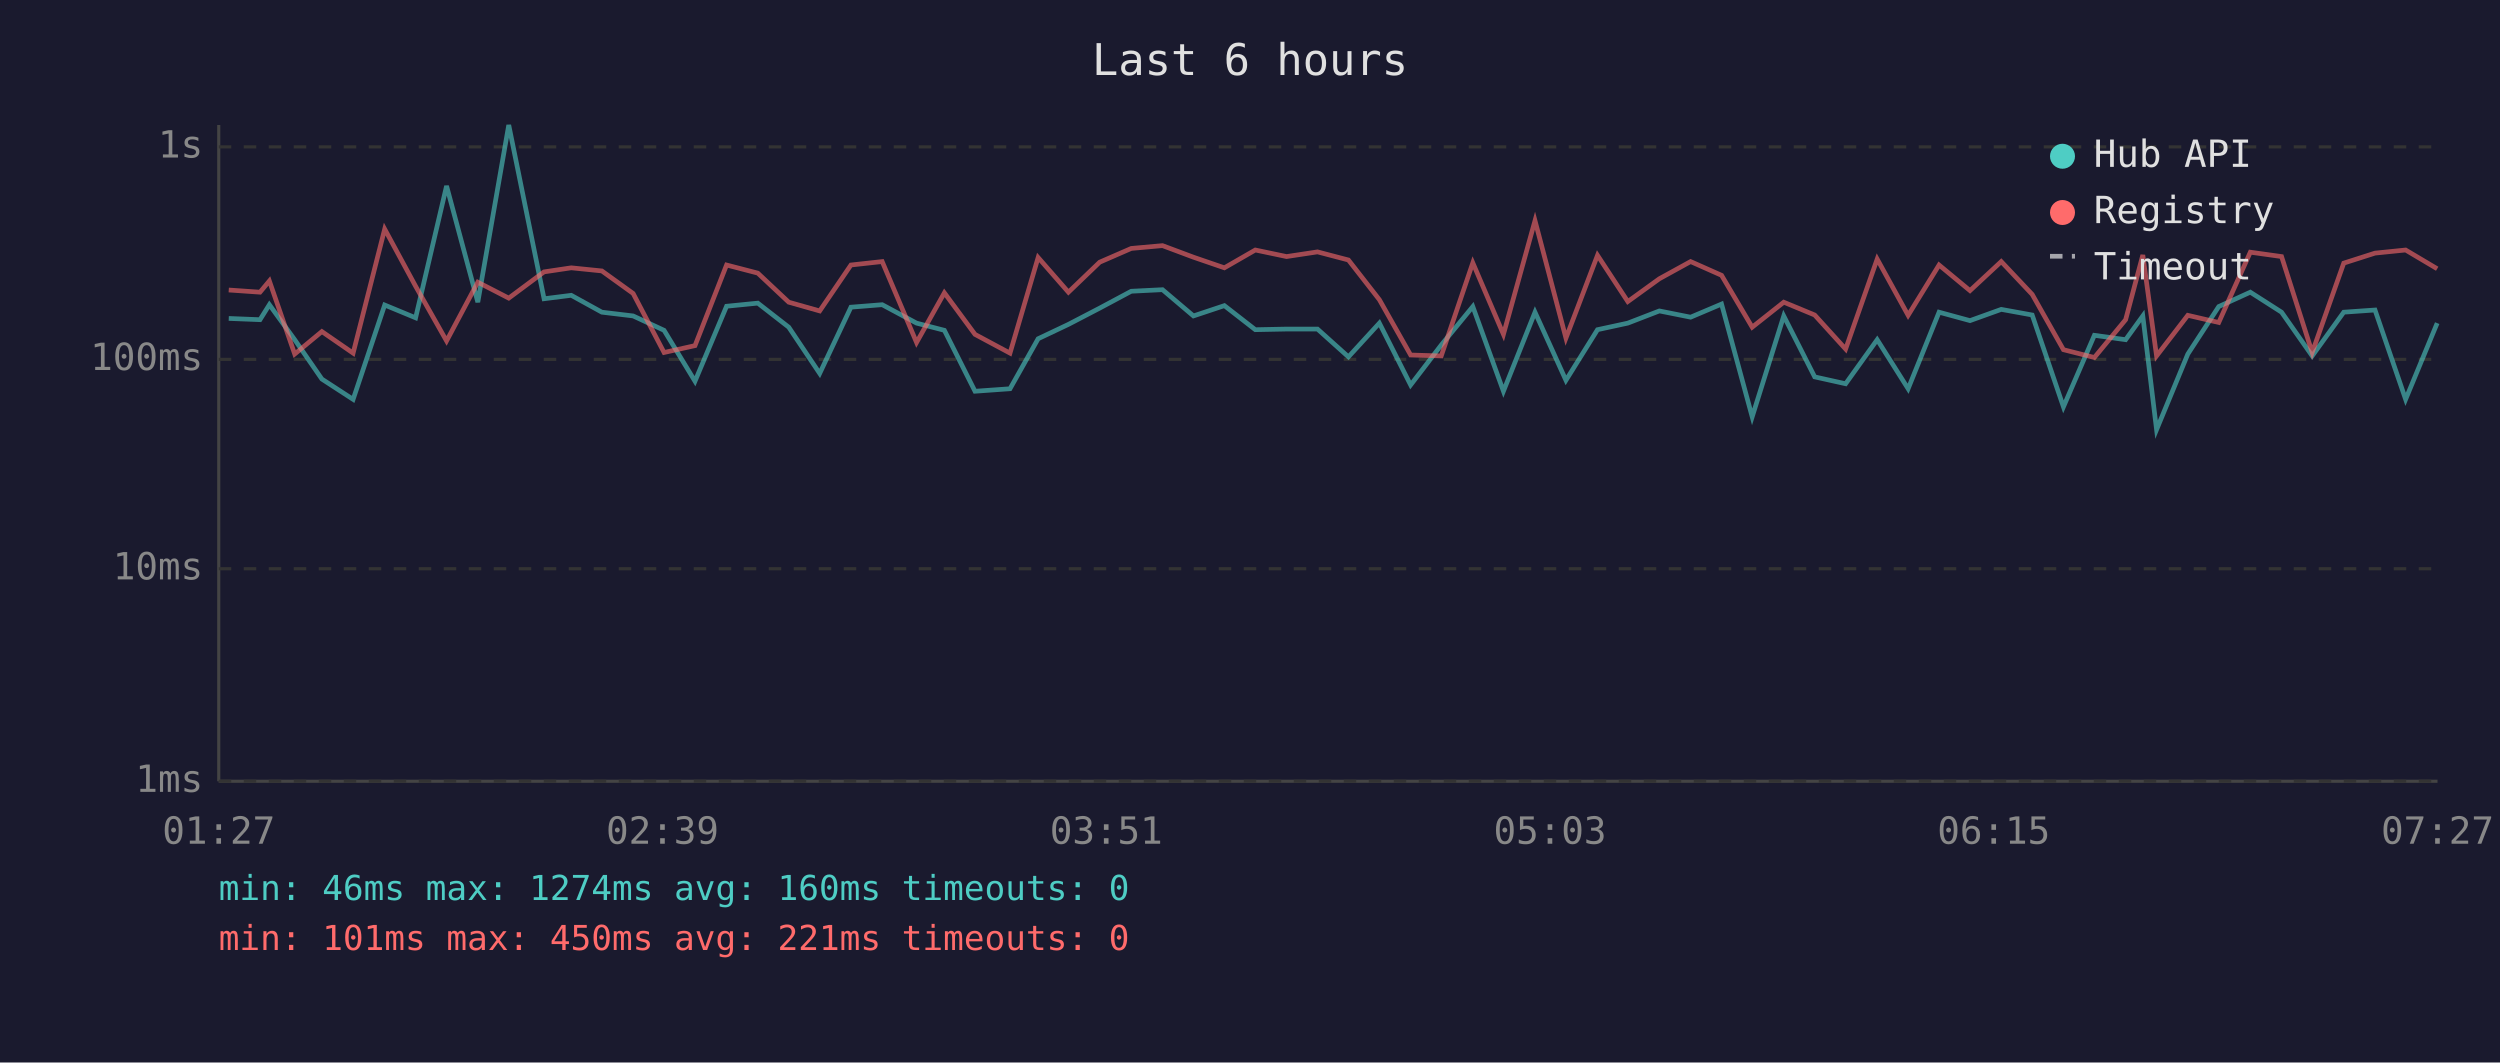
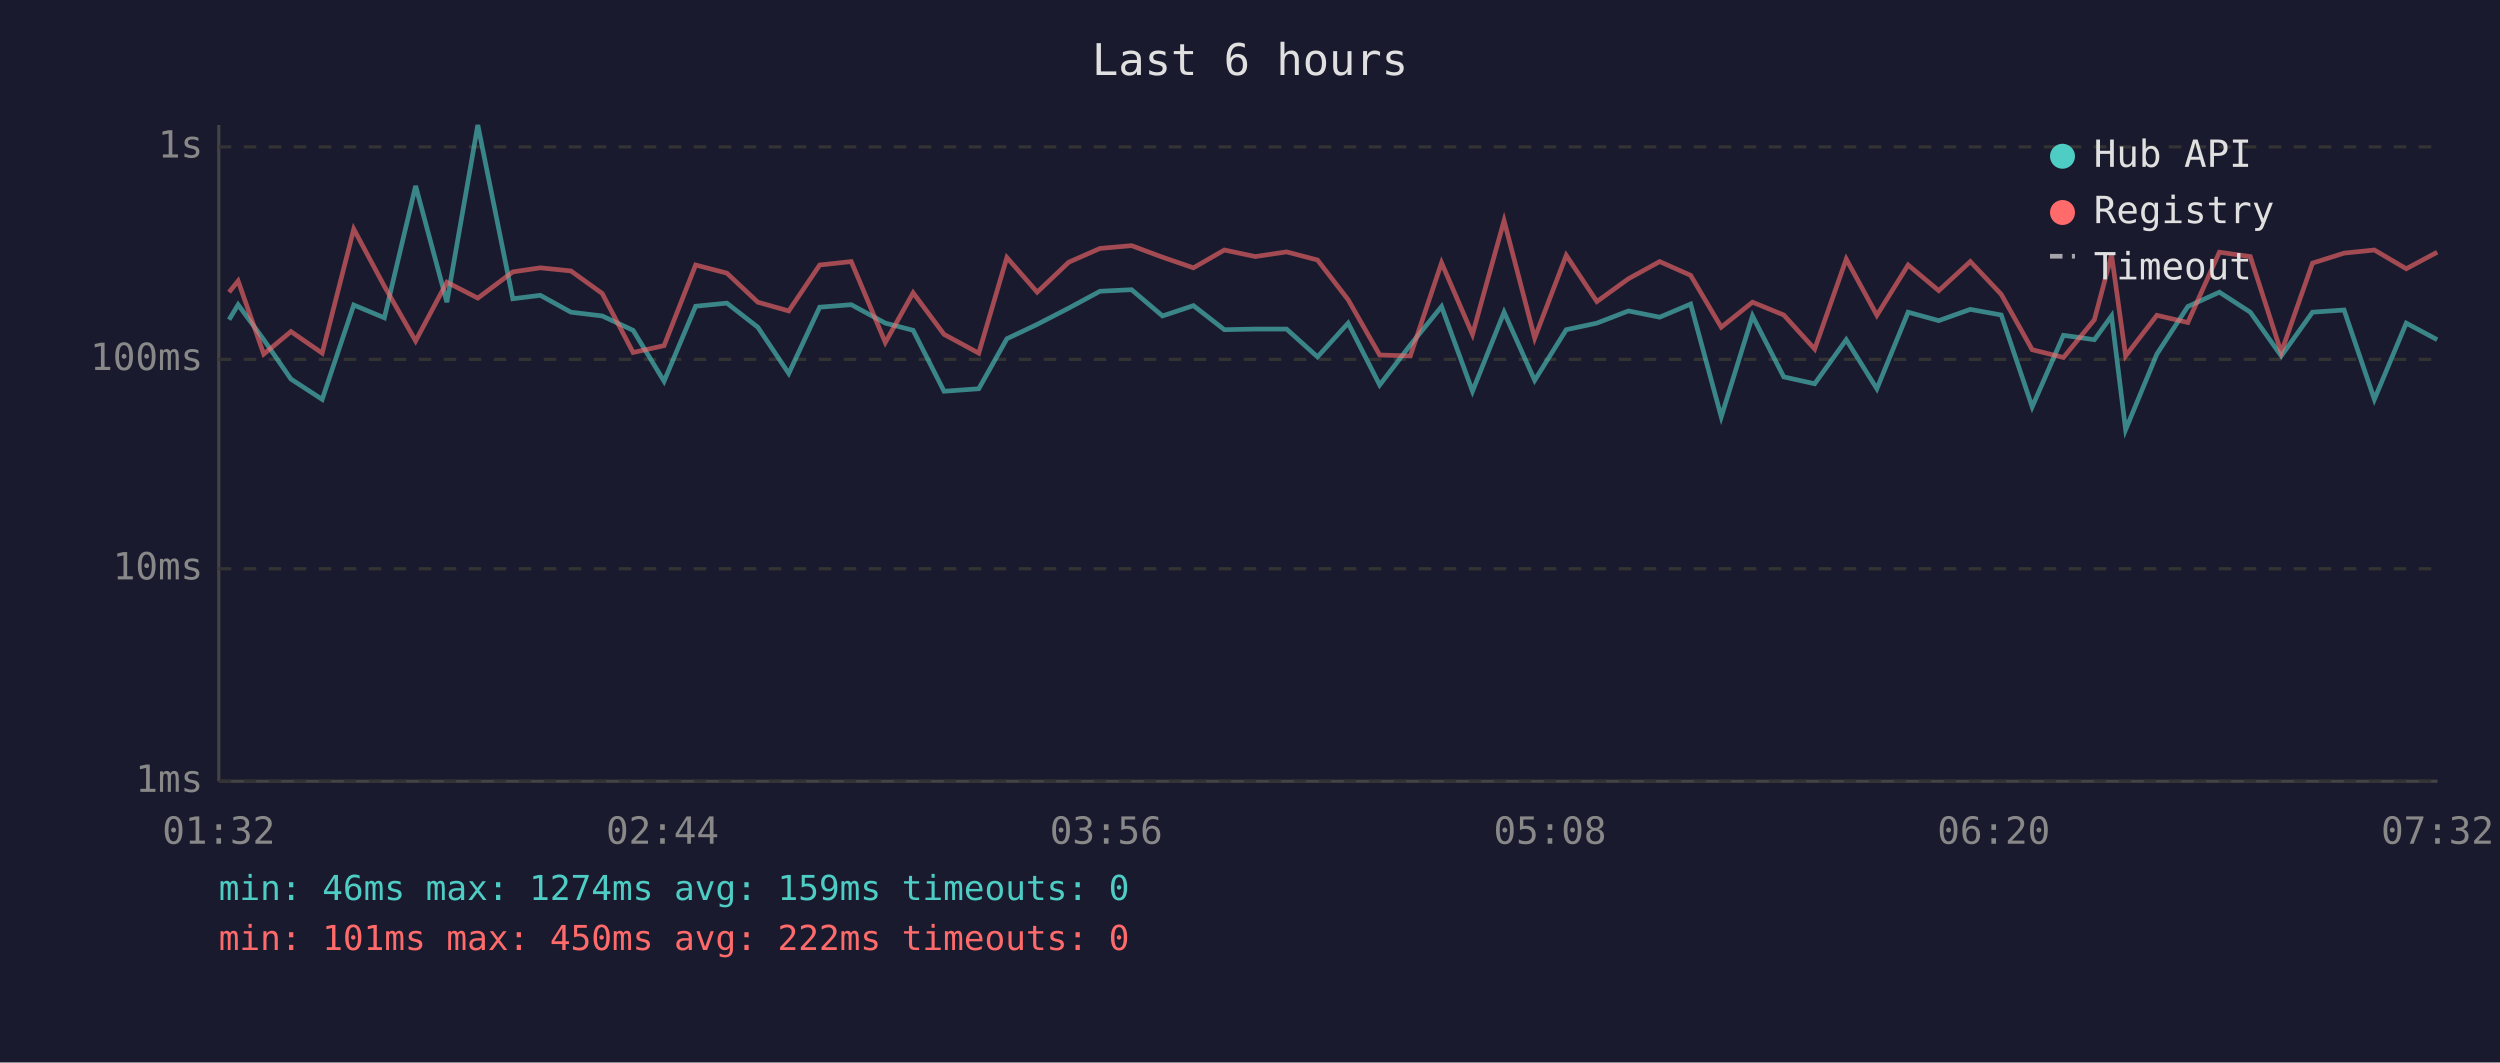
<svg xmlns="http://www.w3.org/2000/svg" viewBox="0 0 800 340" font-family="monospace" font-size="12">
  <rect width="800" height="340" fill="#1a1a2e" />
  <text x="400" y="24" fill="#e0e0e0" font-size="14" text-anchor="middle">Last 6 hours</text>
  <line x1="70" y1="40" x2="70" y2="250" stroke="#444" stroke-width="1" />
  <line x1="70" y1="250" x2="780" y2="250" stroke="#444" stroke-width="1" />
  <line x1="70" y1="250" x2="780" y2="250" stroke="#333" stroke-width="1" stroke-dasharray="4" />
  <text x="65" y="250" fill="#888" text-anchor="end" dominant-baseline="middle">1ms</text>
  <line x1="70" y1="182" x2="780" y2="182" stroke="#333" stroke-width="1" stroke-dasharray="4" />
  <text x="65" y="182" fill="#888" text-anchor="end" dominant-baseline="middle">10ms</text>
  <line x1="70" y1="115" x2="780" y2="115" stroke="#333" stroke-width="1" stroke-dasharray="4" />
  <text x="65" y="115" fill="#888" text-anchor="end" dominant-baseline="middle">100ms</text>
  <line x1="70" y1="47" x2="780" y2="47" stroke="#333" stroke-width="1" stroke-dasharray="4" />
  <text x="65" y="47" fill="#888" text-anchor="end" dominant-baseline="middle">1s</text>
-   <text x="70" y="270" fill="#888" text-anchor="middle">01:27</text>
-   <text x="212" y="270" fill="#888" text-anchor="middle">02:39</text>
-   <text x="354" y="270" fill="#888" text-anchor="middle">03:51</text>
-   <text x="496" y="270" fill="#888" text-anchor="middle">05:03</text>
-   <text x="638" y="270" fill="#888" text-anchor="middle">06:15</text>
-   <text x="780" y="270" fill="#888" text-anchor="middle">07:27</text>
-   <polyline points="73.2,101.9 83.2,102.3 86.2,97.5 94.3,108.7 103.0,121.3 113.0,127.8 123.1,97.6 133.0,101.7 142.9,59.5 152.9,96.7 162.8,40.0 174.1,95.6 182.8,94.5 192.6,99.9 202.6,101.1 212.5,105.7 222.4,122.0 232.5,98.0 242.5,97.0 252.4,104.7 262.3,119.5 272.3,98.3 282.3,97.5 293.3,103.4 302.2,105.7 312.0,125.2 323.2,124.4 332.2,108.4 341.9,103.8 351.9,98.6 362.0,93.2 372.0,92.7 381.9,101.1 391.8,97.8 401.7,105.5 411.7,105.3 421.6,105.3 431.5,114.2 441.4,103.4 451.4,123.2 461.2,110.4 471.3,98.1 481.1,125.2 491.2,99.9 501.1,121.7 511.2,105.5 520.9,103.4 531.0,99.5 541.0,101.5 550.9,97.3 560.7,133.4 570.8,101.1 580.7,120.6 590.6,122.8 600.7,108.7 610.6,124.4 620.5,99.9 630.4,102.6 640.4,99.0 650.3,100.8 660.3,130.2 670.2,107.3 680.2,108.7 685.7,101.1 690.1,137.5 700.1,113.3 710.0,98.1 720.1,93.5 730.1,99.9 739.9,113.9 750.0,99.9 760.0,99.2 769.8,127.8 779.9,103.4" fill="none" stroke="#4ecdc4" stroke-width="1.5" opacity="0.6" />
-   <polyline points="73.2,92.8 83.2,93.5 86.2,89.9 94.3,113.3 103.0,106.1 113.0,113.0 123.1,73.3 133.0,91.6 142.9,109.1 152.9,90.3 162.8,95.4 174.1,87.0 182.8,85.7 192.6,86.7 202.6,93.9 212.5,112.8 222.4,110.6 232.5,84.8 242.5,87.4 252.4,96.7 262.3,99.5 272.3,84.8 282.3,83.7 293.3,109.6 302.2,93.7 312.0,107.0 323.2,113.0 332.2,82.4 341.9,93.5 351.9,83.9 362.0,79.5 372.0,78.6 381.9,82.3 391.8,85.7 401.7,80.0 411.7,82.1 421.6,80.6 431.5,83.2 441.4,95.9 451.4,113.6 461.2,113.9 471.3,84.1 481.1,107.0 491.2,70.6 501.1,108.2 511.2,81.7 520.9,96.5 531.0,89.2 541.0,83.7 550.9,88.1 560.7,104.7 570.8,96.7 580.7,100.8 590.6,111.7 600.7,82.9 610.6,100.9 620.5,84.8 630.4,93.0 640.4,83.7 650.3,94.2 660.3,111.9 670.2,114.4 680.2,102.3 685.7,81.6 690.1,113.9 700.1,100.9 710.0,103.2 720.1,80.7 730.1,82.1 739.9,112.8 750.0,84.2 760.0,81.0 769.8,80.0 779.9,86.0" fill="none" stroke="#ff6b6b" stroke-width="1.5" opacity="0.6" />
+   <text x="70" y="270" fill="#888" text-anchor="middle">01:32</text>
+   <text x="212" y="270" fill="#888" text-anchor="middle">02:44</text>
+   <text x="354" y="270" fill="#888" text-anchor="middle">03:56</text>
+   <text x="496" y="270" fill="#888" text-anchor="middle">05:08</text>
+   <text x="638" y="270" fill="#888" text-anchor="middle">06:20</text>
+   <text x="780" y="270" fill="#888" text-anchor="middle">07:32</text>
+   <polyline points="73.3,102.3 76.2,97.5 84.4,108.7 93.1,121.3 103.1,127.8 113.2,97.6 123.0,101.7 133.0,59.5 143.0,96.7 152.9,40.0 164.1,95.6 172.9,94.5 182.7,99.9 192.7,101.1 202.6,105.7 212.5,122.0 222.6,98.0 232.6,97.0 242.5,104.7 252.4,119.5 262.3,98.3 272.4,97.5 283.3,103.4 292.2,105.7 302.1,125.2 313.2,124.4 322.2,108.4 331.9,103.8 342.0,98.6 352.0,93.2 362.1,92.7 372.0,101.1 381.9,97.8 391.8,105.5 401.7,105.3 411.7,105.3 421.6,114.2 431.4,103.4 441.5,123.2 451.3,110.4 461.3,98.1 471.2,125.2 481.3,99.9 491.1,121.7 501.2,105.5 511.0,103.4 521.1,99.5 531.1,101.5 541.0,97.3 550.8,133.4 560.8,101.1 570.8,120.6 580.7,122.8 590.8,108.7 600.6,124.4 610.6,99.9 620.4,102.6 630.5,99.0 640.4,100.8 650.3,130.2 660.3,107.3 670.2,108.7 675.7,101.1 680.2,137.5 690.2,113.3 700.1,98.1 710.2,93.5 720.1,99.9 730.0,113.9 740.0,99.9 750.1,99.2 759.8,127.8 770.0,103.4 779.9,108.7" fill="none" stroke="#4ecdc4" stroke-width="1.5" opacity="0.6" />
+   <polyline points="73.3,93.5 76.2,89.9 84.4,113.3 93.1,106.1 103.1,113.0 113.2,73.3 123.0,91.6 133.0,109.1 143.0,90.3 152.9,95.4 164.1,87.0 172.9,85.7 182.7,86.7 192.7,93.9 202.6,112.8 212.5,110.6 222.6,84.8 232.6,87.4 242.5,96.7 252.4,99.5 262.3,84.8 272.4,83.7 283.3,109.6 292.2,93.7 302.1,107.0 313.2,113.0 322.2,82.4 331.9,93.5 342.0,83.9 352.0,79.5 362.1,78.6 372.0,82.3 381.9,85.7 391.8,80.0 401.7,82.1 411.7,80.6 421.6,83.2 431.4,95.9 441.5,113.6 451.3,113.9 461.3,84.1 471.2,107.0 481.3,70.6 491.1,108.2 501.2,81.7 511.0,96.5 521.1,89.2 531.1,83.7 541.0,88.1 550.8,104.7 560.8,96.7 570.8,100.8 580.7,111.7 590.8,82.9 600.6,100.9 610.6,84.8 620.4,93.0 630.5,83.7 640.4,94.2 650.3,111.9 660.3,114.4 670.2,102.3 675.7,81.6 680.2,113.9 690.2,100.9 700.1,103.2 710.2,80.7 720.1,82.1 730.0,112.8 740.0,84.2 750.1,81.0 759.8,80.0 770.0,86.0 779.9,80.7" fill="none" stroke="#ff6b6b" stroke-width="1.5" opacity="0.6" />
  <circle cx="660" cy="50" r="4" fill="#4ecdc4" />
  <text x="670" y="50" fill="#e0e0e0" dominant-baseline="middle">Hub API</text>
  <circle cx="660" cy="68" r="4" fill="#ff6b6b" />
  <text x="670" y="68" fill="#e0e0e0" dominant-baseline="middle">Registry</text>
  <line x1="656" y1="82" x2="664" y2="82" stroke="#e0e0e0" stroke-width="1.5" stroke-dasharray="4,3" opacity="0.7" />
  <text x="670" y="86" fill="#e0e0e0" dominant-baseline="middle">Timeout</text>
-   <text x="70" y="288" fill="#4ecdc4" font-size="11">min: 46ms  max: 1274ms  avg: 160ms  timeouts: 0</text>
-   <text x="70" y="304" fill="#ff6b6b" font-size="11">min: 101ms  max: 450ms  avg: 221ms  timeouts: 0</text>
+   <text x="70" y="288" fill="#4ecdc4" font-size="11">min: 46ms  max: 1274ms  avg: 159ms  timeouts: 0</text>
+   <text x="70" y="304" fill="#ff6b6b" font-size="11">min: 101ms  max: 450ms  avg: 222ms  timeouts: 0</text>
</svg>
